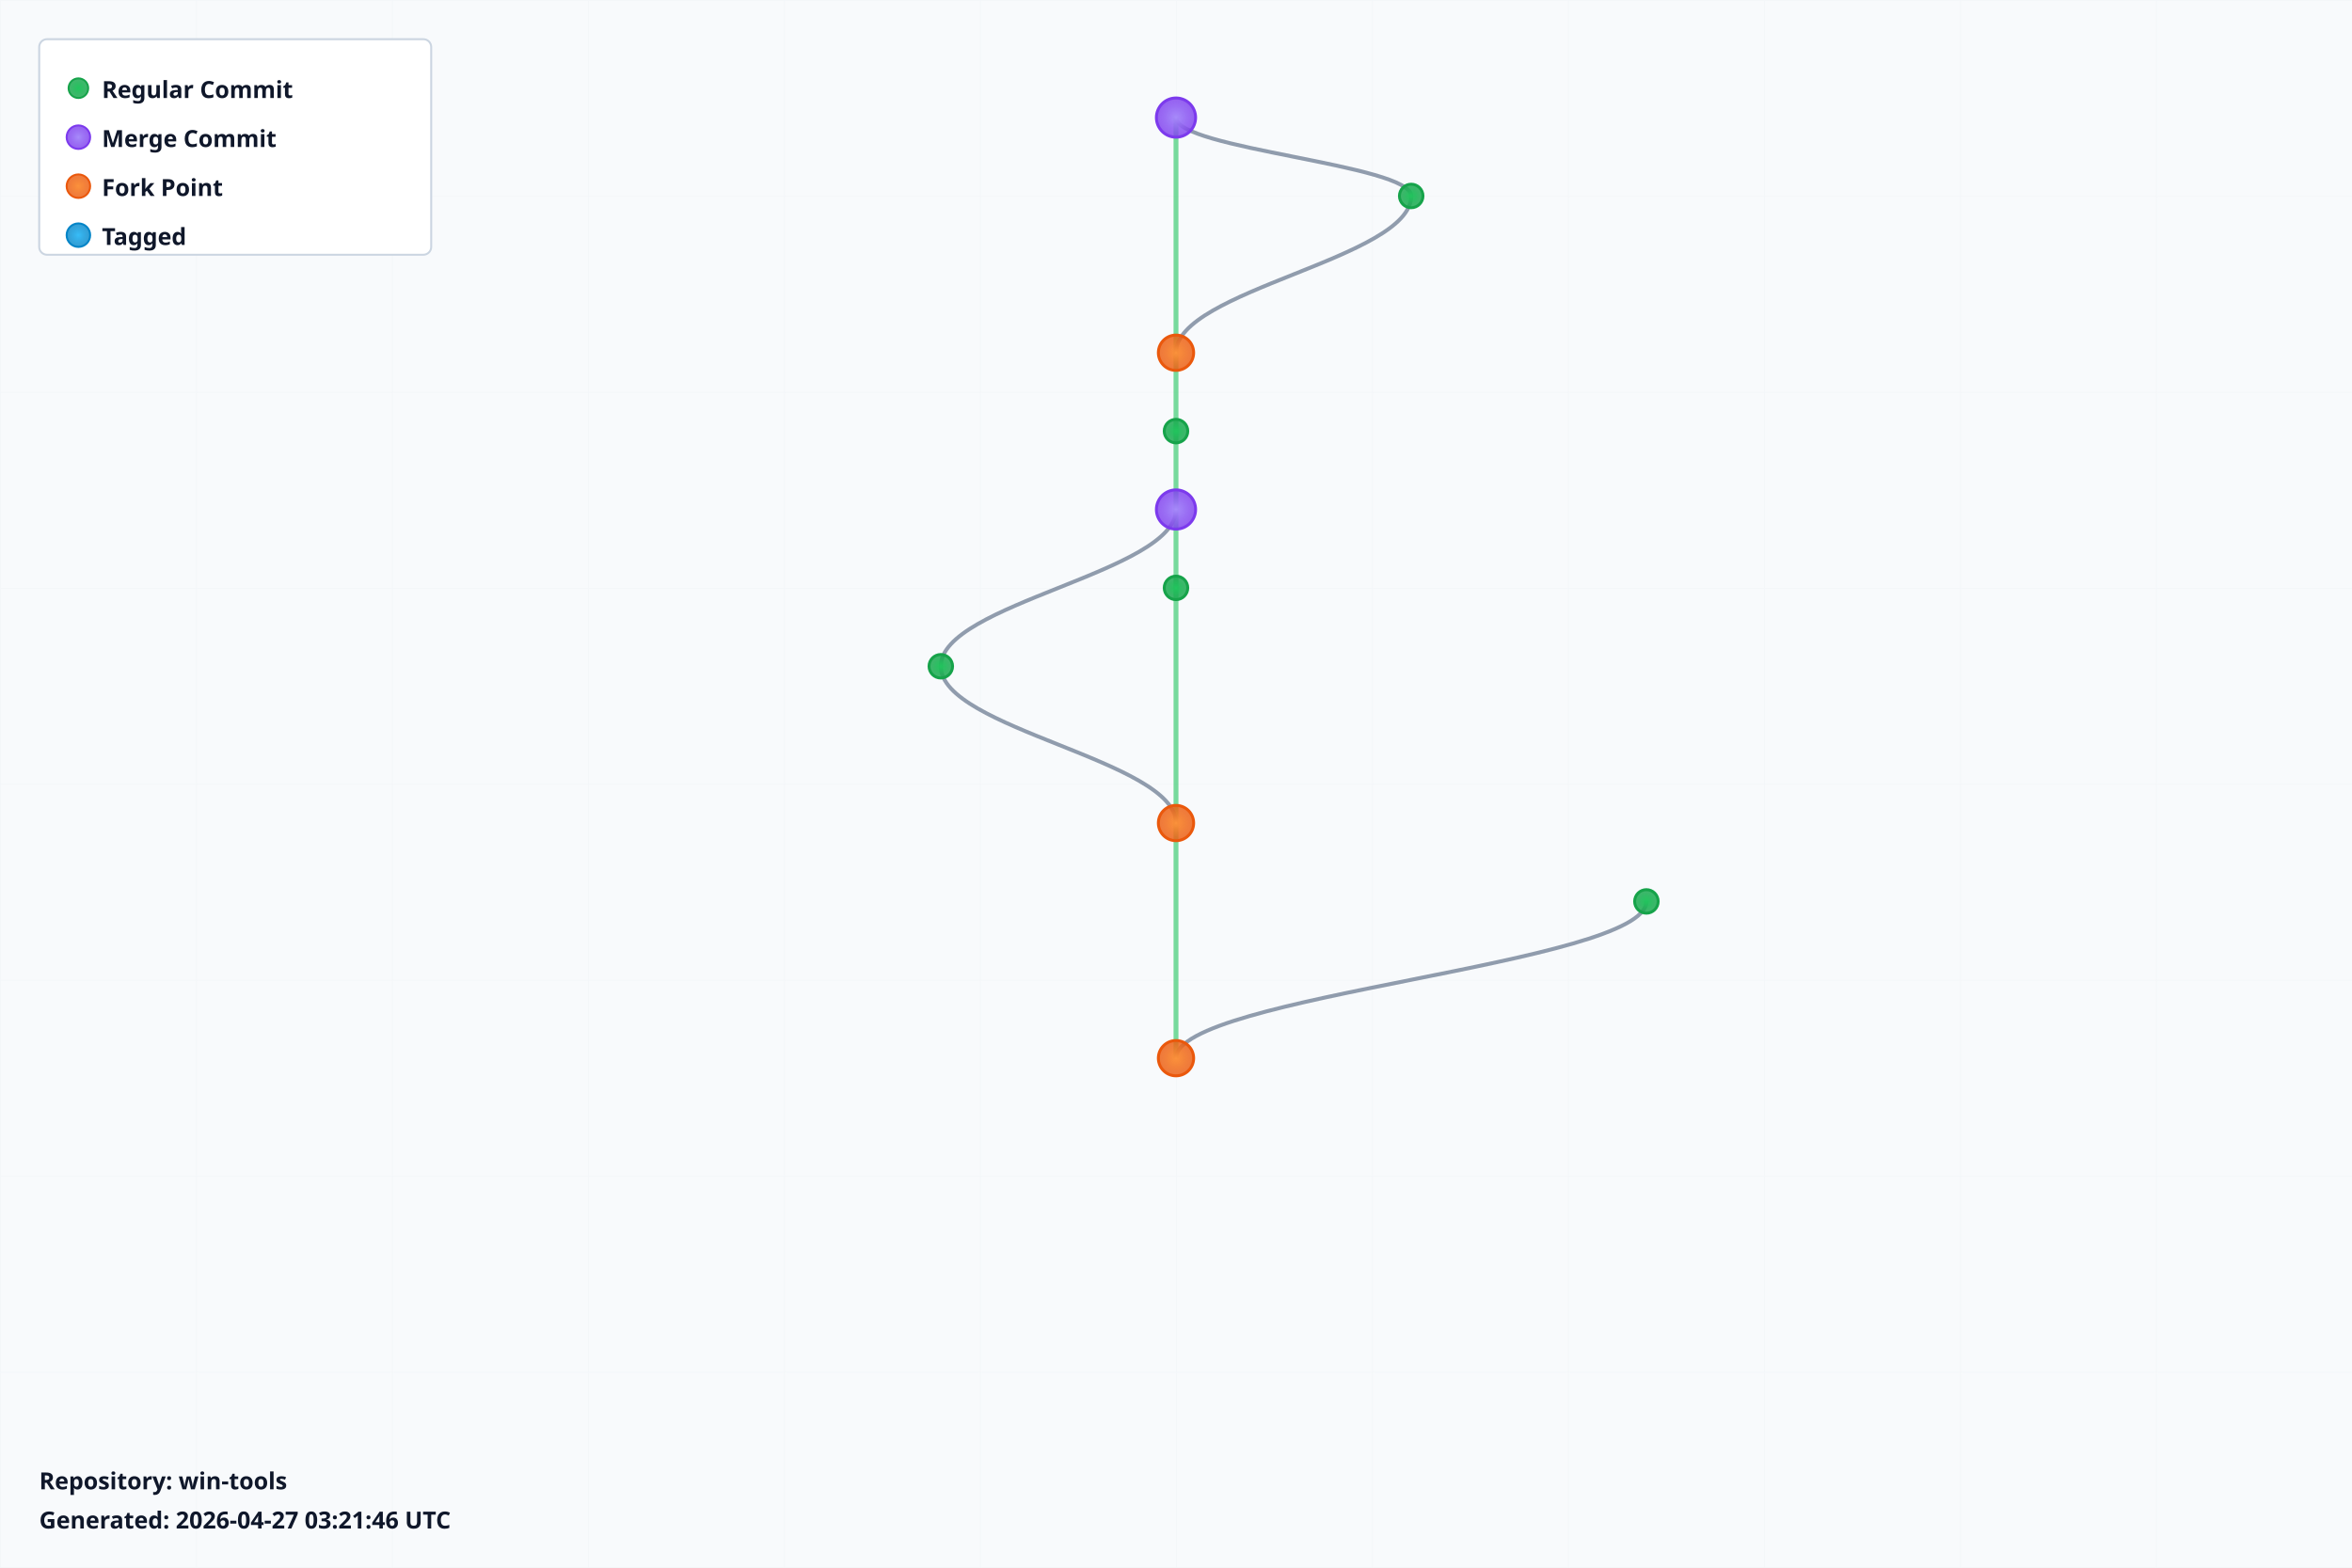
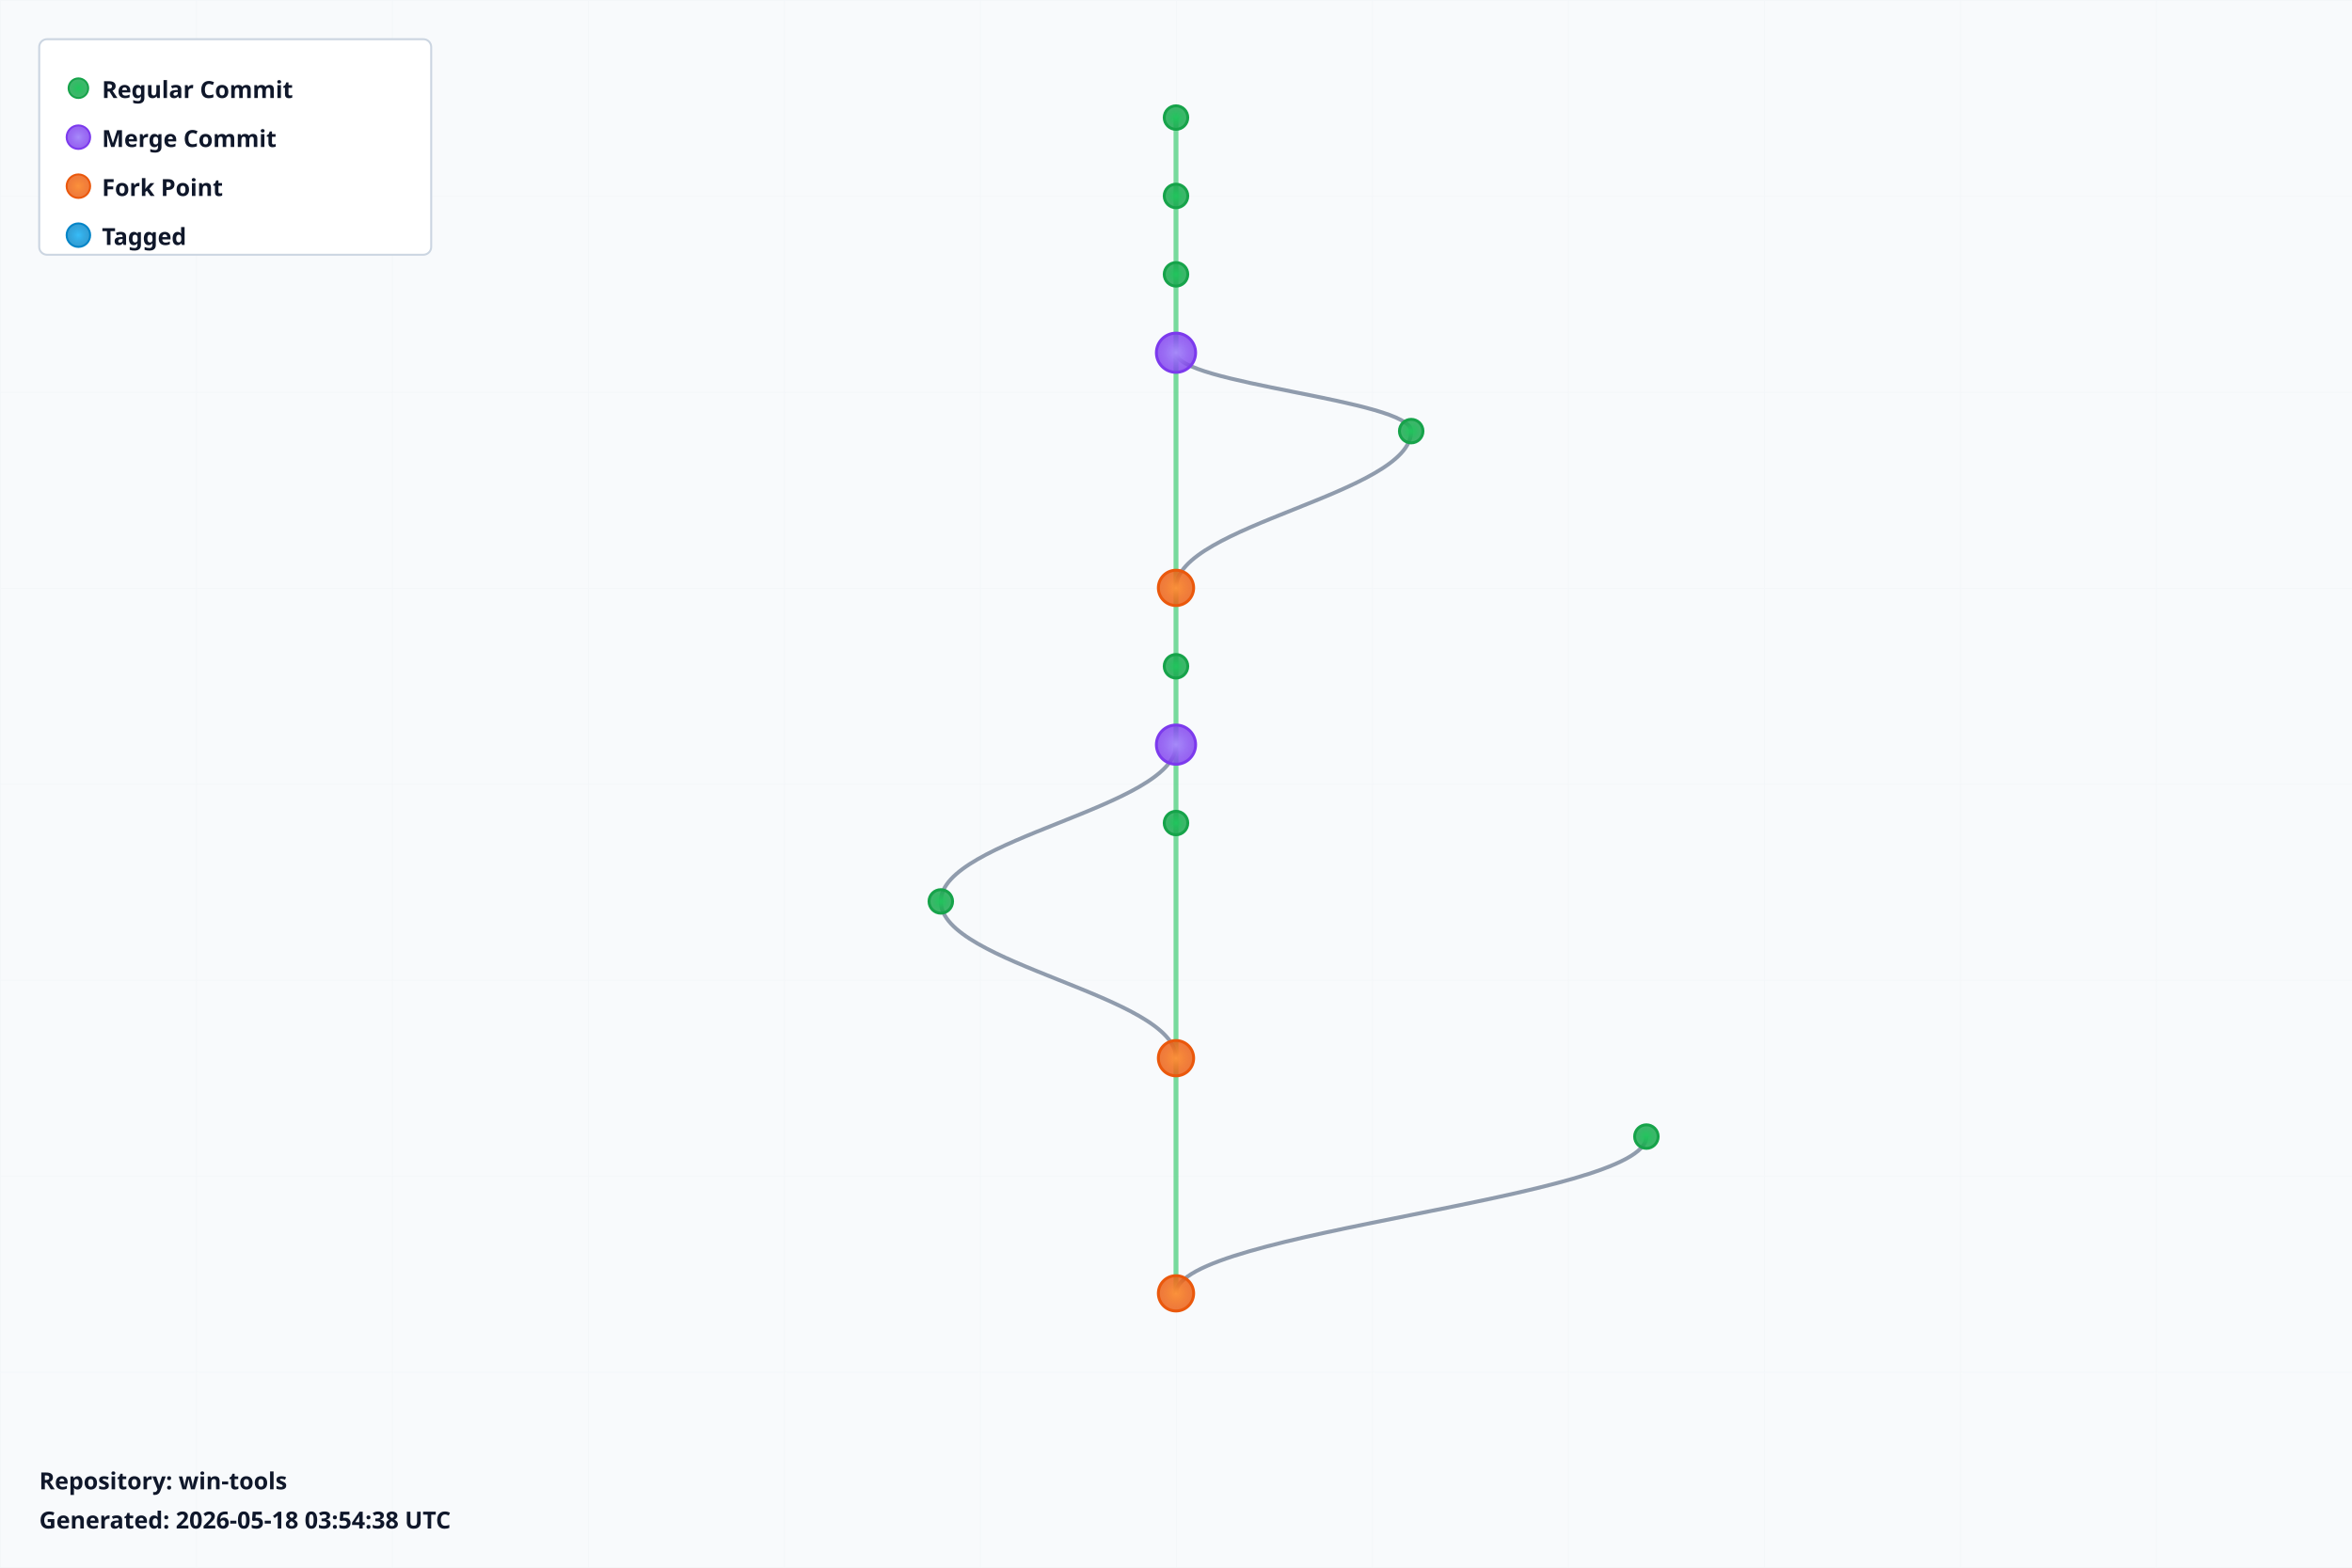
<svg xmlns="http://www.w3.org/2000/svg" width="1200" height="800" viewBox="0 0 1200 800">
  <defs>
    <radialGradient id="leafGradient">
      <stop offset="0%" style="stop-color:#22c55e;stop-opacity:1" />
      <stop offset="100%" style="stop-color:#16a34a;stop-opacity:0.8" />
    </radialGradient>
    <radialGradient id="mergeGradient">
      <stop offset="0%" style="stop-color:#a78bfa;stop-opacity:1" />
      <stop offset="100%" style="stop-color:#7c3aed;stop-opacity:0.8" />
    </radialGradient>
    <radialGradient id="forkGradient">
      <stop offset="0%" style="stop-color:#fb923c;stop-opacity:1" />
      <stop offset="100%" style="stop-color:#ea580c;stop-opacity:0.8" />
    </radialGradient>
    <radialGradient id="tagGradient">
      <stop offset="0%" style="stop-color:#38bdf8;stop-opacity:1" />
      <stop offset="100%" style="stop-color:#0284c7;stop-opacity:0.8" />
    </radialGradient>
    <style>
      .branch-line { stroke: #64748b; stroke-width: 2; fill: none; opacity: 0.7; }
      .trunk-line { stroke: #22c55e; stroke-width: 2.5; fill: none; opacity: 0.6; }
      .commit-leaf { cursor: pointer; }
      .commit-leaf:hover { filter: brightness(1.5); }
      .branch-label { font-family: sans-serif; font-size: 12px; font-weight: bold; fill: #0f172a; }
    </style>
  </defs>
  <rect width="1200" height="800" fill="#f8fafc" />
  <defs>
    <pattern id="grid" width="100" height="100" patternUnits="userSpaceOnUse">
      <path d="M 100 0 L 0 0 0 100" fill="none" stroke="#e2e8f0" stroke-width="0.5" opacity="0.3" />
    </pattern>
  </defs>
  <rect width="1200" height="800" fill="url(#grid)" />
  <g id="branches">
-     <line class="trunk-line" x1="600" y1="60" x2="600" y2="180" />
-     <path class="branch-line" d="M 600 60 C 600 76, 720 84, 720 100" />
-     <path class="branch-line" d="M 720 100 C 720 132, 600 148, 600 180" />
-     <line class="trunk-line" x1="600" y1="180" x2="600" y2="220" />
-     <line class="trunk-line" x1="600" y1="220" x2="600" y2="260" />
-     <line class="trunk-line" x1="600" y1="260" x2="600" y2="300" />
-     <path class="branch-line" d="M 600 260 C 600 292, 480 308, 480 340" />
-     <line class="trunk-line" x1="600" y1="300" x2="600" y2="420" />
-     <path class="branch-line" d="M 480 340 C 480 372, 600 388, 600 420" />
+     <line class="trunk-line" x1="600" y1="60" x2="600" y2="100" />
+     <line class="trunk-line" x1="600" y1="100" x2="600" y2="140" />
+     <line class="trunk-line" x1="600" y1="140" x2="600" y2="180" />
+     <line class="trunk-line" x1="600" y1="180" x2="600" y2="300" />
+     <path class="branch-line" d="M 600 180 C 600 196, 720 204, 720 220" />
+     <path class="branch-line" d="M 720 220 C 720 252, 600 268, 600 300" />
+     <line class="trunk-line" x1="600" y1="300" x2="600" y2="340" />
+     <line class="trunk-line" x1="600" y1="340" x2="600" y2="380" />
+     <line class="trunk-line" x1="600" y1="380" x2="600" y2="420" />
+     <path class="branch-line" d="M 600 380 C 600 412, 480 428, 480 460" />
    <line class="trunk-line" x1="600" y1="420" x2="600" y2="540" />
-     <path class="branch-line" d="M 840 460 C 840 492, 600 508, 600 540" />
+     <path class="branch-line" d="M 480 460 C 480 492, 600 508, 600 540" />
+     <line class="trunk-line" x1="600" y1="540" x2="600" y2="660" />
+     <path class="branch-line" d="M 840 580 C 840 612, 600 628, 600 660" />
  </g>
  <g id="commits">
-     <circle class="commit-leaf" cx="600" cy="60" r="10" fill="url(#mergeGradient)" stroke="#7c3aed" stroke-width="1.5" />
-     <circle class="commit-leaf" cx="720" cy="100" r="6" fill="url(#leafGradient)" stroke="#16a34a" stroke-width="1.5" />
-     <circle class="commit-leaf" cx="600" cy="180" r="9" fill="url(#forkGradient)" stroke="#ea580c" stroke-width="1.5" />
-     <circle class="commit-leaf" cx="600" cy="220" r="6" fill="url(#leafGradient)" stroke="#16a34a" stroke-width="1.5" />
-     <circle class="commit-leaf" cx="600" cy="260" r="10" fill="url(#mergeGradient)" stroke="#7c3aed" stroke-width="1.5" />
-     <circle class="commit-leaf" cx="600" cy="300" r="6" fill="url(#leafGradient)" stroke="#16a34a" stroke-width="1.5" />
-     <circle class="commit-leaf" cx="480" cy="340" r="6" fill="url(#leafGradient)" stroke="#16a34a" stroke-width="1.5" />
-     <circle class="commit-leaf" cx="600" cy="420" r="9" fill="url(#forkGradient)" stroke="#ea580c" stroke-width="1.5" />
-     <circle class="commit-leaf" cx="840" cy="460" r="6" fill="url(#leafGradient)" stroke="#16a34a" stroke-width="1.5" />
+     <circle class="commit-leaf" cx="600" cy="60" r="6" fill="url(#leafGradient)" stroke="#16a34a" stroke-width="1.5" />
+     <circle class="commit-leaf" cx="600" cy="100" r="6" fill="url(#leafGradient)" stroke="#16a34a" stroke-width="1.5" />
+     <circle class="commit-leaf" cx="600" cy="140" r="6" fill="url(#leafGradient)" stroke="#16a34a" stroke-width="1.5" />
+     <circle class="commit-leaf" cx="600" cy="180" r="10" fill="url(#mergeGradient)" stroke="#7c3aed" stroke-width="1.5" />
+     <circle class="commit-leaf" cx="720" cy="220" r="6" fill="url(#leafGradient)" stroke="#16a34a" stroke-width="1.5" />
+     <circle class="commit-leaf" cx="600" cy="300" r="9" fill="url(#forkGradient)" stroke="#ea580c" stroke-width="1.5" />
+     <circle class="commit-leaf" cx="600" cy="340" r="6" fill="url(#leafGradient)" stroke="#16a34a" stroke-width="1.5" />
+     <circle class="commit-leaf" cx="600" cy="380" r="10" fill="url(#mergeGradient)" stroke="#7c3aed" stroke-width="1.5" />
+     <circle class="commit-leaf" cx="600" cy="420" r="6" fill="url(#leafGradient)" stroke="#16a34a" stroke-width="1.5" />
+     <circle class="commit-leaf" cx="480" cy="460" r="6" fill="url(#leafGradient)" stroke="#16a34a" stroke-width="1.5" />
    <circle class="commit-leaf" cx="600" cy="540" r="9" fill="url(#forkGradient)" stroke="#ea580c" stroke-width="1.5" />
+     <circle class="commit-leaf" cx="840" cy="580" r="6" fill="url(#leafGradient)" stroke="#16a34a" stroke-width="1.5" />
+     <circle class="commit-leaf" cx="600" cy="660" r="9" fill="url(#forkGradient)" stroke="#ea580c" stroke-width="1.5" />
  </g>
  <g id="legend" transform="translate(20, 20)">
    <rect width="200" height="110" fill="white" stroke="#cbd5e1" stroke-width="1" rx="4" />
    <circle cx="20" cy="25" r="5" fill="url(#leafGradient)" stroke="#16a34a" />
    <text x="32" y="30" class="branch-label" font-size="12">Regular Commit</text>
    <circle cx="20" cy="50" r="6" fill="url(#mergeGradient)" stroke="#7c3aed" />
    <text x="32" y="55" class="branch-label" font-size="12">Merge Commit</text>
    <circle cx="20" cy="75" r="6" fill="url(#forkGradient)" stroke="#ea580c" />
    <text x="32" y="80" class="branch-label" font-size="12">Fork Point</text>
    <circle cx="20" cy="100" r="6" fill="url(#tagGradient)" stroke="#0284c7" />
    <text x="32" y="105" class="branch-label" font-size="12">Tagged</text>
  </g>
  <g id="info" transform="translate(20, 760)">
    <text x="0" y="0" class="branch-label" font-size="12" fill="#666">
      Repository: win-tools
    </text>
    <text x="0" y="20" class="branch-label" font-size="10" fill="#999">
-       Generated: 2026-04-27 03:21:46 UTC
+       Generated: 2026-05-18 03:54:38 UTC
    </text>
  </g>
</svg>
